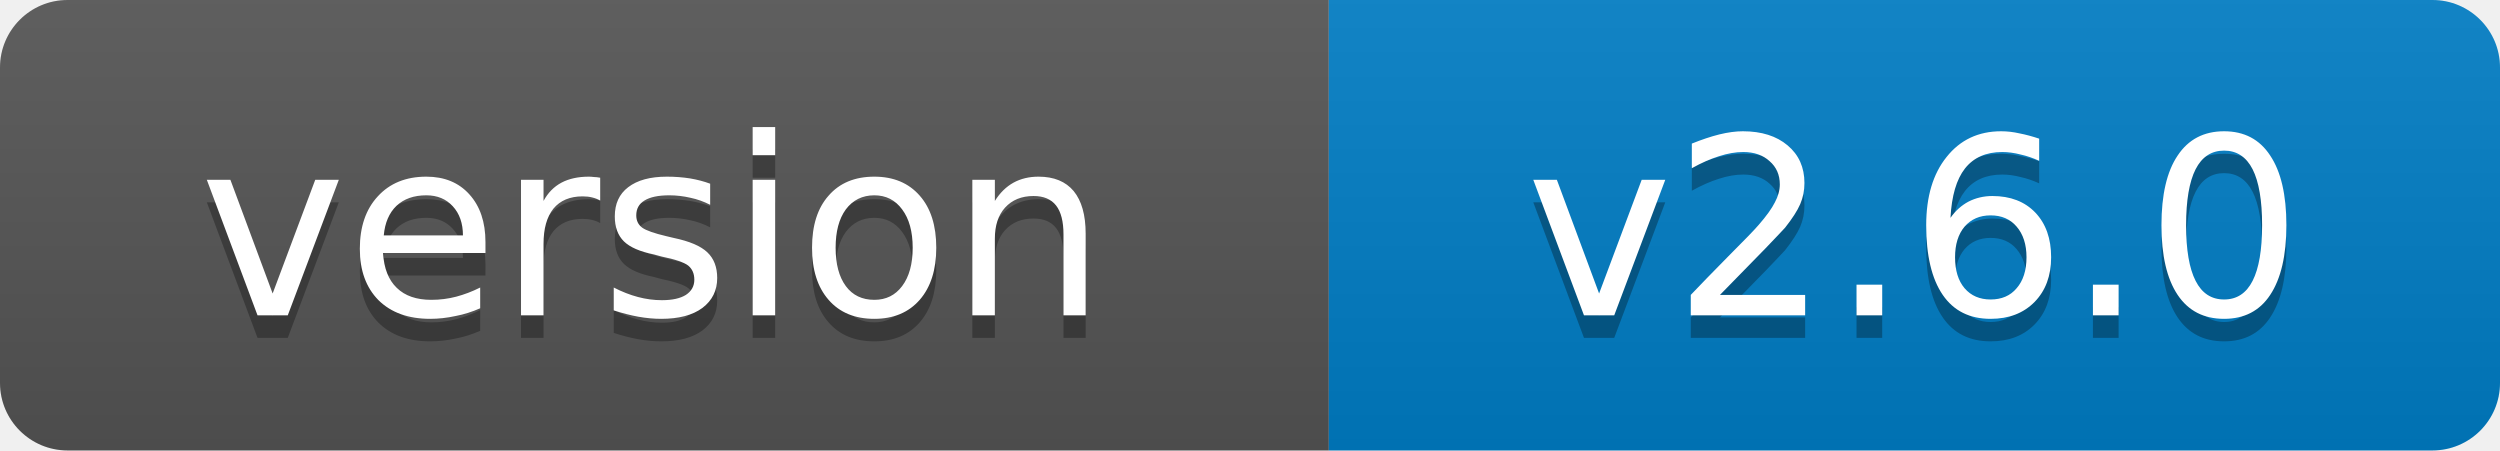
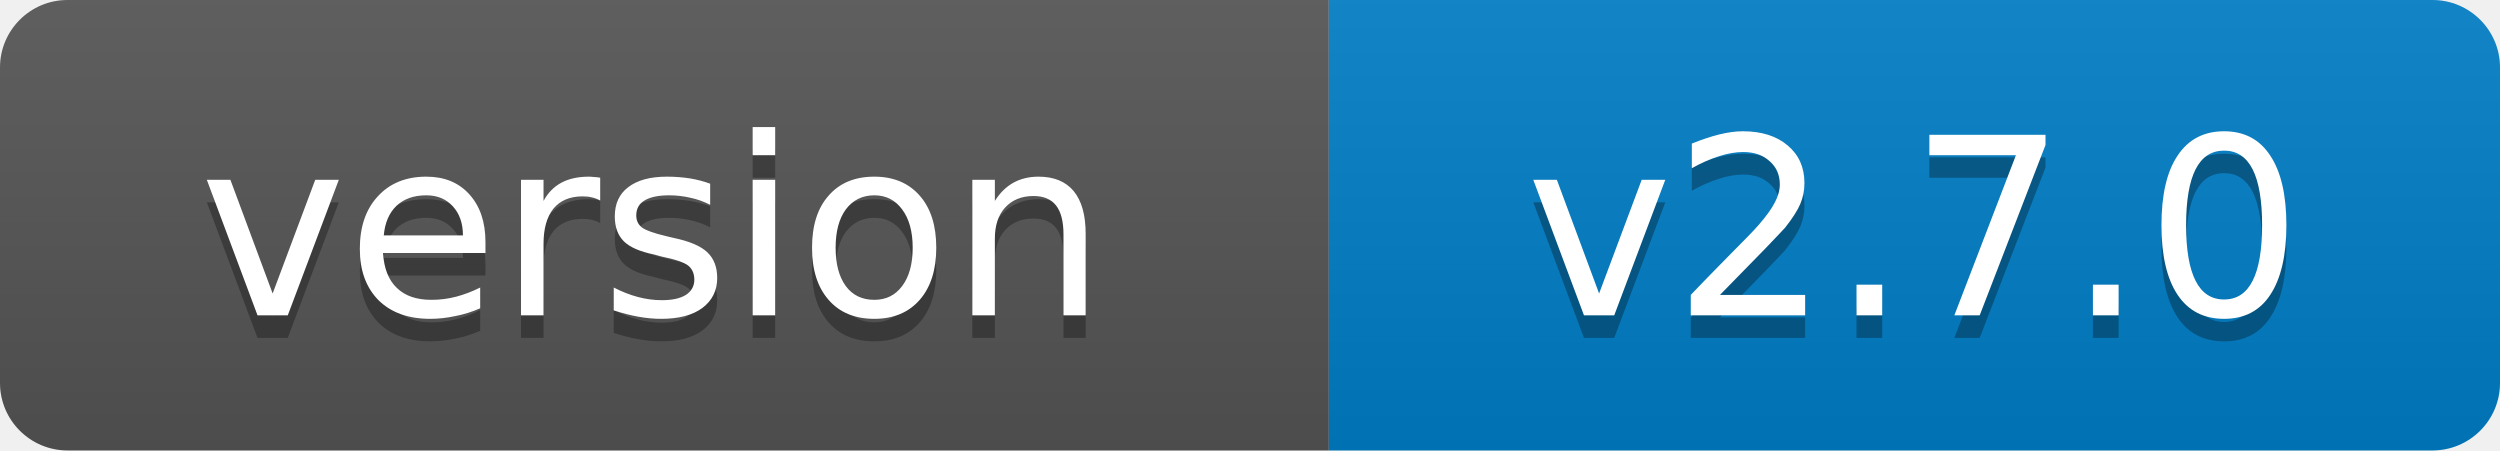
- <svg xmlns="http://www.w3.org/2000/svg" width="111" height="20" role="img" aria-label="version: v2.6.0">
+ <svg xmlns="http://www.w3.org/2000/svg" width="111" height="20" role="img" aria-label="version: v2.7.0">
  <linearGradient id="s" x2="0" y2="100%">
    <stop offset="0" stop-color="#bbb" stop-opacity=".1" />
    <stop offset="1" stop-opacity=".1" />
  </linearGradient>
  <clipPath id="r">
    <rect width="111" height="20" rx="3" fill="#fff" />
  </clipPath>
  <g clip-path="url(#r)">
    <rect width="59" height="20" fill="#555" />
    <rect x="59" width="52" height="20" fill="#007ec6" />
    <rect width="111" height="20" fill="url(#s)" />
  </g>
  <g fill="#fff" text-anchor="middle" font-family="Verdana,Geneva,DejaVu Sans,sans-serif" font-size="11">
    <text x="29" y="15" fill="#010101" fill-opacity=".3">version</text>
    <text x="29" y="14">version</text>
-     <text x="85" y="15" fill="#010101" fill-opacity=".3">v2.6.0</text>
-     <text x="85" y="14">v2.6.0</text>
+     <text x="85" y="15" fill="#010101" fill-opacity=".3">v2.7.0</text>
+     <text x="85" y="14">v2.7.0</text>
  </g>
</svg>
